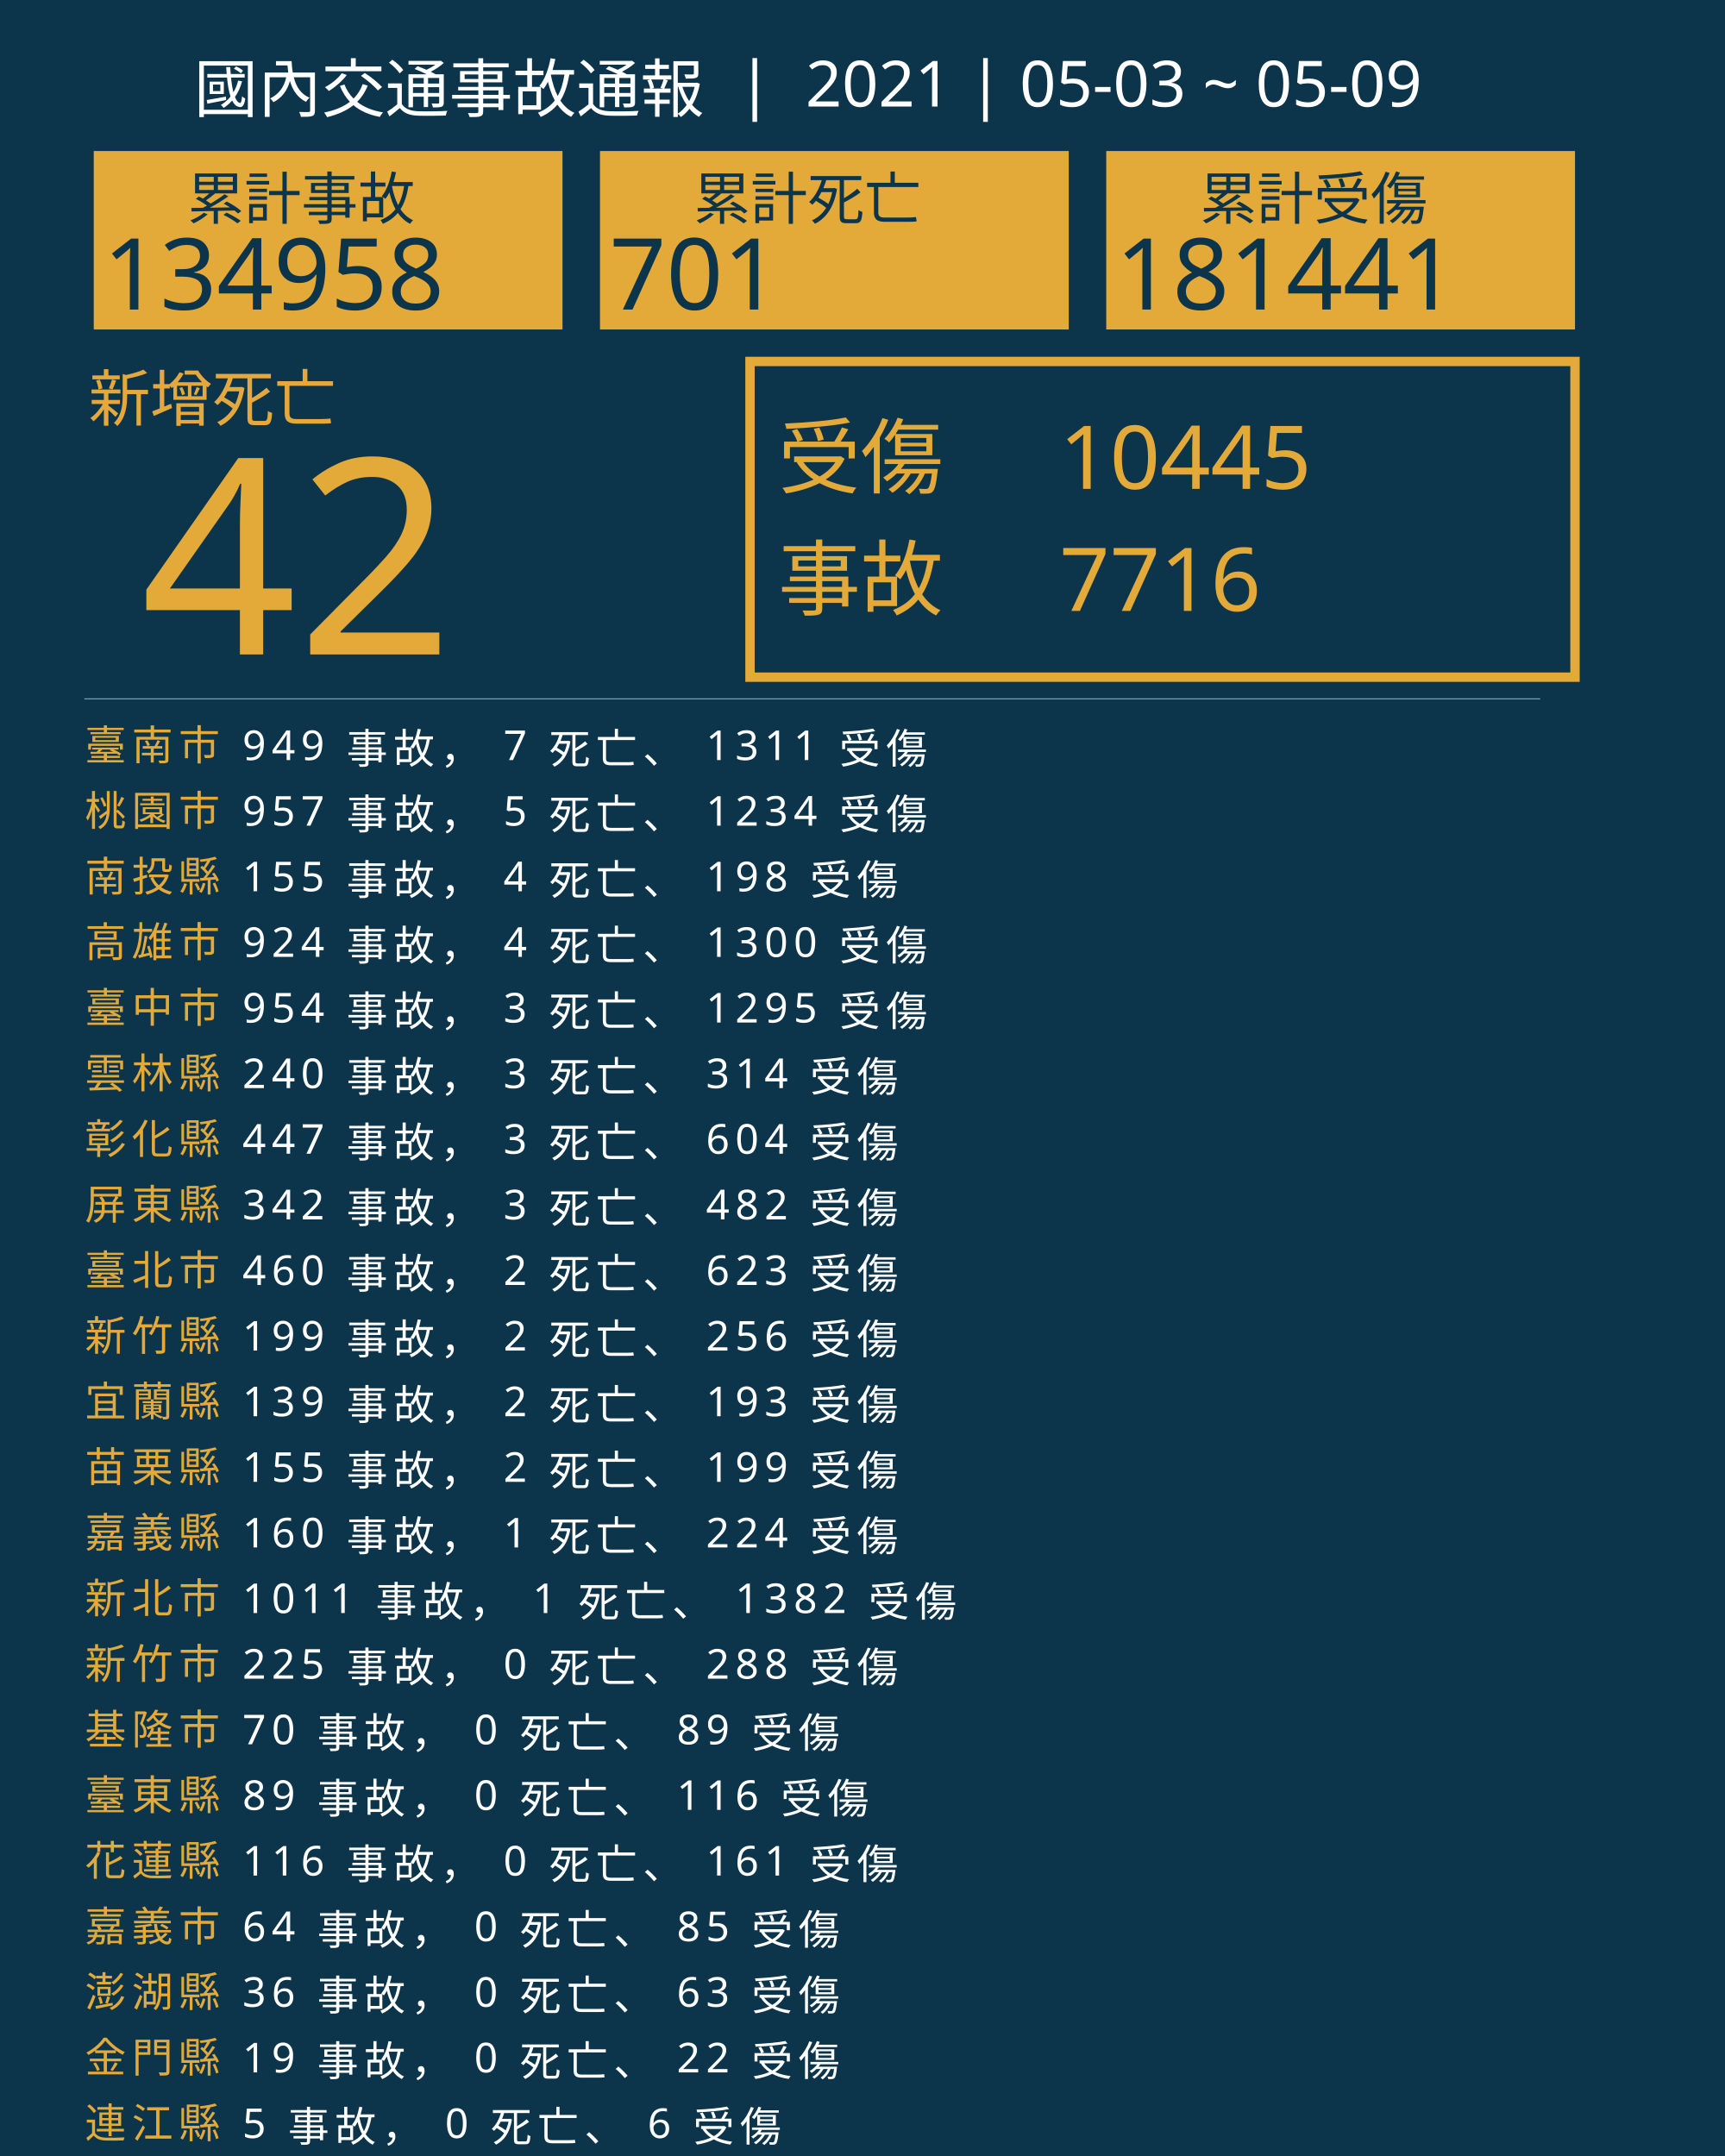
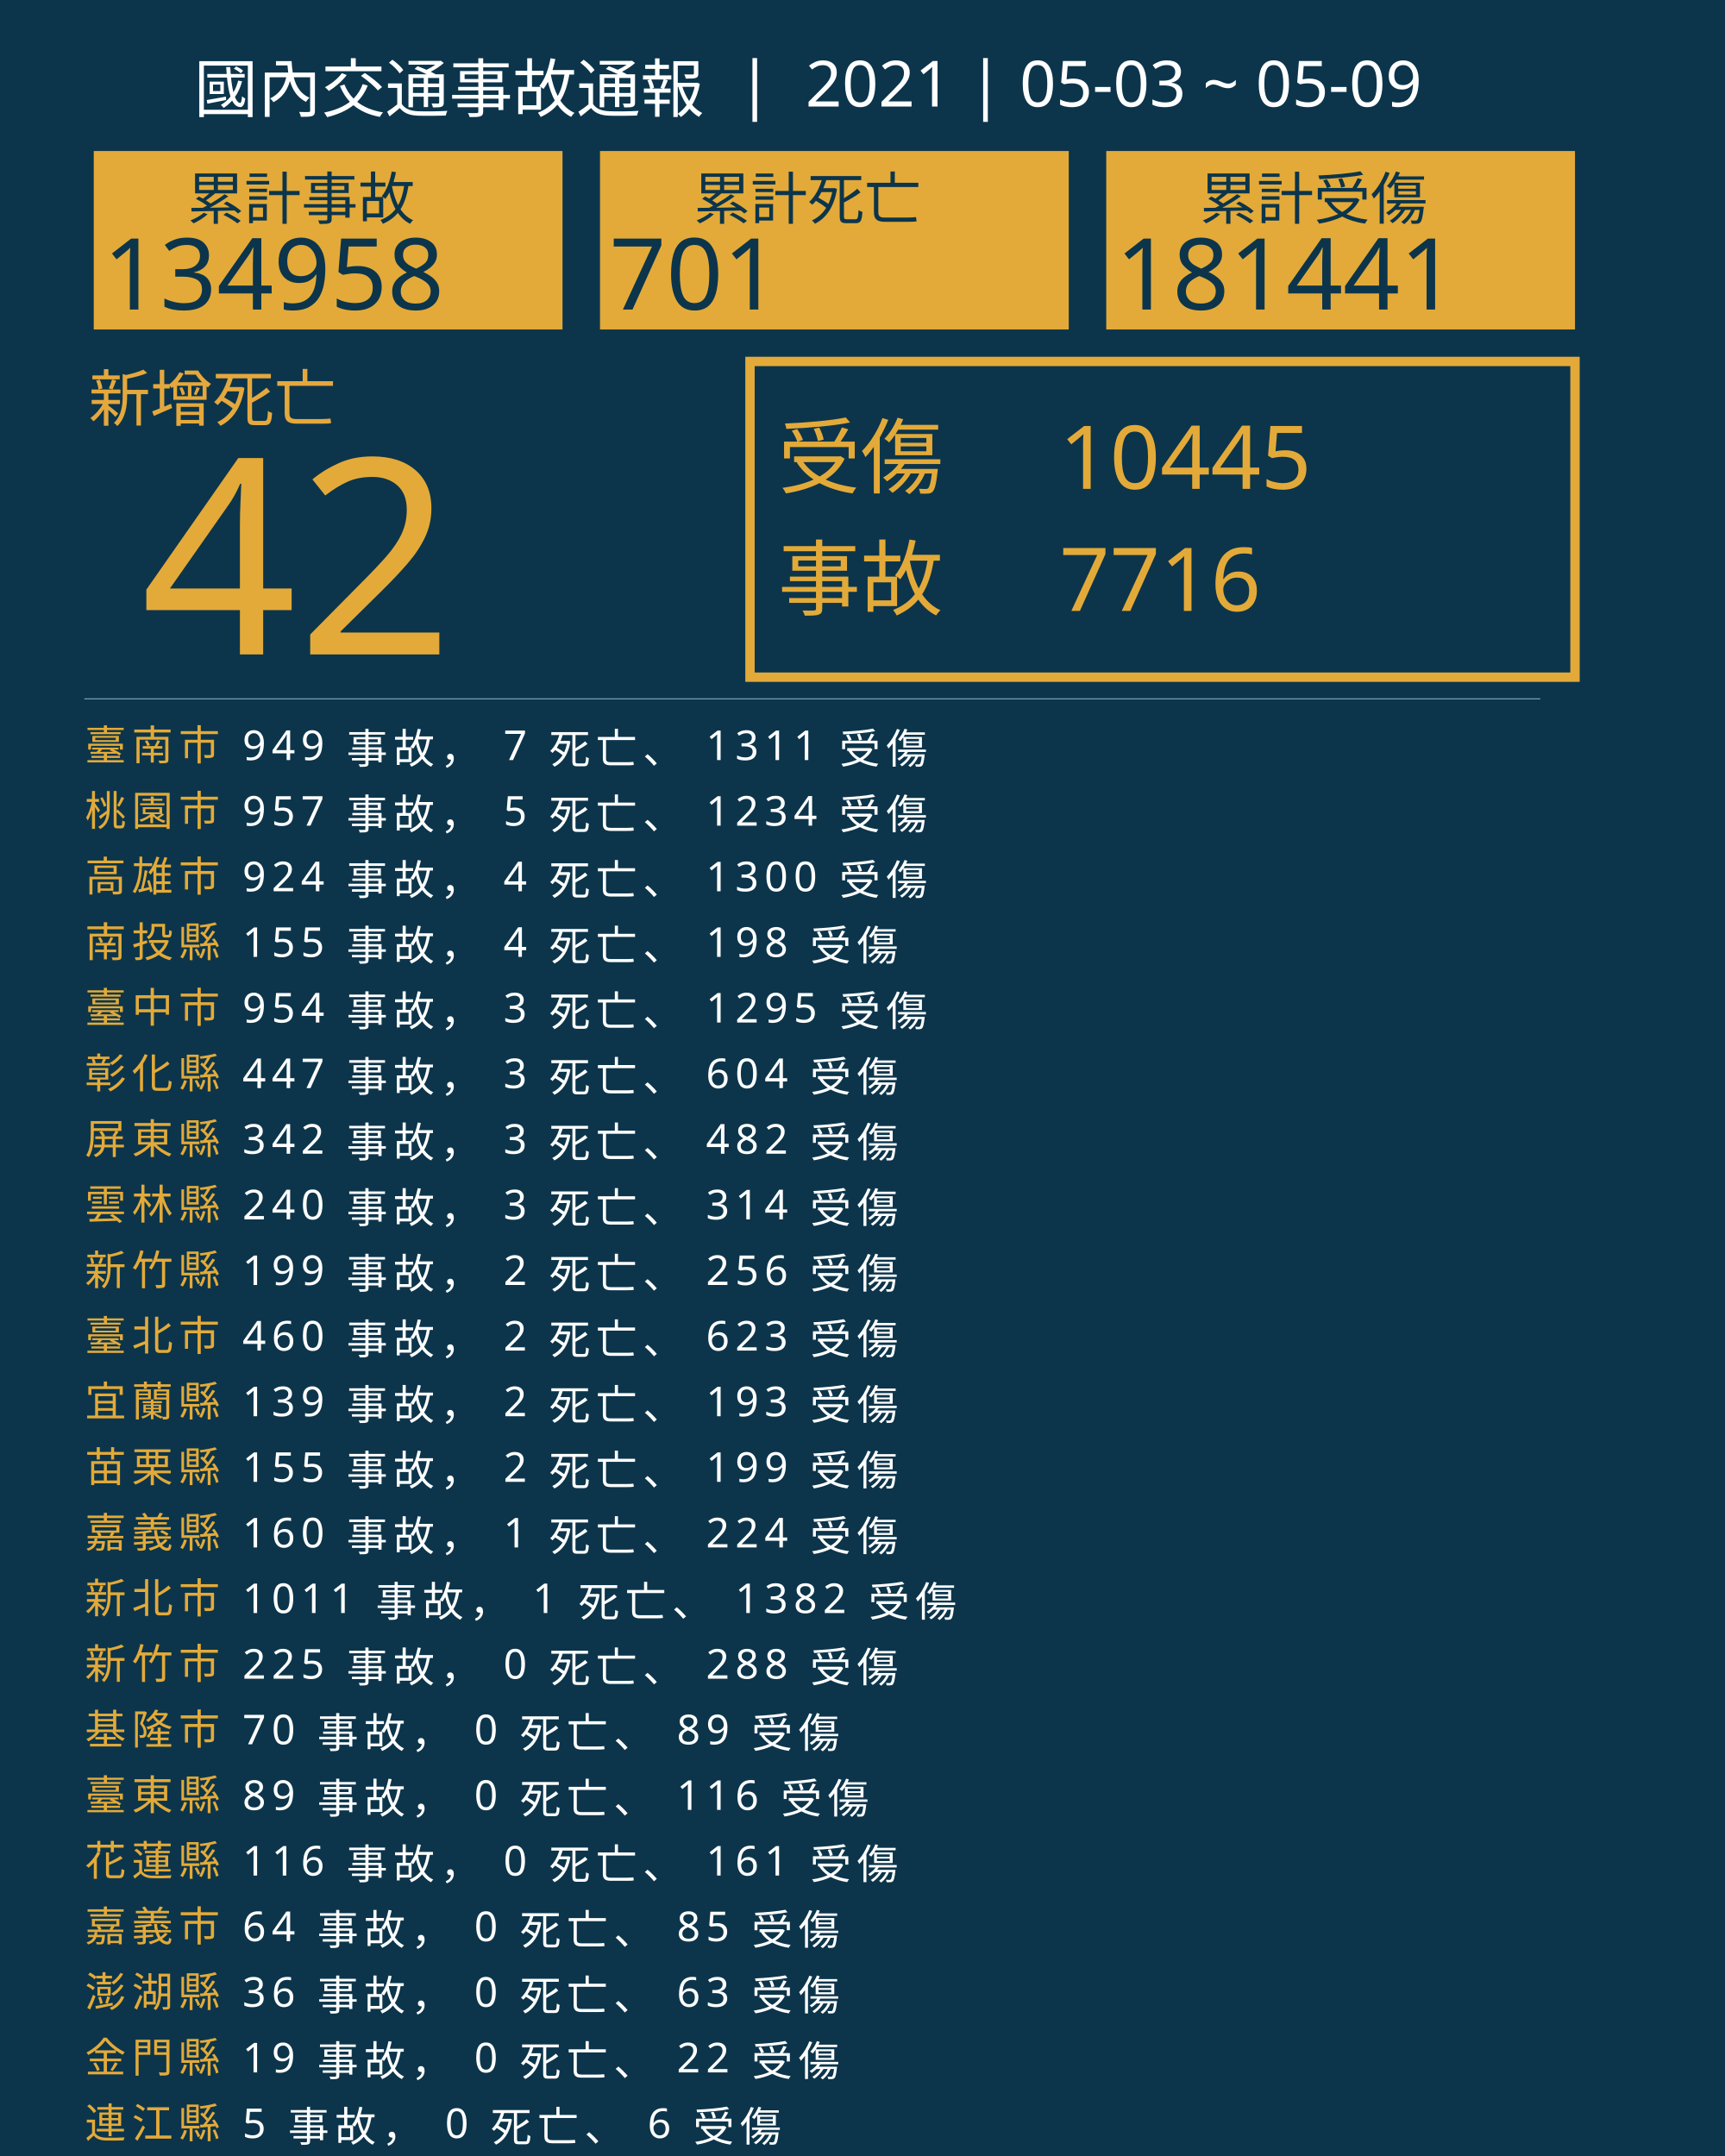
<svg xmlns="http://www.w3.org/2000/svg" version="1.1" id="圖層_1" x="0px" y="0px" viewBox="0 0 1840 2300" style="enable-background:new 0 0 1840 2300;" xml:space="preserve">
  <style type="text/css">
	.st0{fill:#0C354B;}
	.st1{fill:#E5A83D;}
	.st2{font-family:'NotoSansCJKtc-Bold-B5pc-H';}
	.st3{font-size:66px;}
	.st4{fill:#E3AA39;}
	.st5{font-family:'Arial-BoldMT';}
	.st6{font-size:291.776px;}
	.st7{fill:none;stroke:#E3AA39;stroke-miterlimit:10;stroke-width:10;}
	.st8{font-family:'NotoSansCJKtc-Light-B5pc-H';}
	.st9{font-size:88px;}
	.st10{font-family:'NotoSansCJKtc-Medium-B5pc-H';}
	.st11{font-size:94px;}
	.st12{fill:none;stroke:#8AAFC1;stroke-miterlimit:10;}
	.st13{font-size:60.649px;}
	.st14{font-size:106px;}
	.st15{fill:none;}
	.st16{font-size:44px;}
	.st17{letter-spacing:6;}
	.st18{fill:#FFFFFF;}
	.st19{letter-spacing:1;}
	.st20{font-size:68px;}
</style>
  <rect class="st0" width="1840" height="2300" />
  <text transform="matrix(1 0 0 1 94.5001 449.017)" class="st1 st2 st3">新增死亡</text>
  <g>
    <text transform="matrix(1 0 0 1 150 698.1412)" class="st4 st5 st6">42</text>
  </g>
  <g>
    <rect x="800" y="385.6" class="st7" width="880" height="336.8" />
    <g>
      <text transform="matrix(1 0 0 1 830 519.593)" class="st4 st8 st9">受傷</text>
      <text transform="matrix(1 0 0 1 1130 521.5084)" class="st4 st10 st11">10445</text>
      <text transform="matrix(1 0 0 1 1130 651.7274)" class="st4 st10 st11">7716</text>
      <text transform="matrix(1 0 0 1 830 649.4965)" class="st4 st8 st9">事故</text>
    </g>
  </g>
  <line class="st12" x1="90" y1="745.5" x2="1643" y2="745.5" />
  <g>
    <g>
      <rect x="100" y="161.1" class="st4" width="500" height="190.4" />
      <g>
        <text transform="matrix(1 0 0 1 200 233.9079)" class="st0 st10 st13">累計事故</text>
        <g>
          <text transform="matrix(1 0 0 1 110 330.2121)" class="st0 st5 st14">134958</text>
        </g>
      </g>
    </g>
    <g>
      <rect x="640" y="161.1" class="st4" width="500" height="190.4" />
      <g>
        <text transform="matrix(1 0 0 1 740 233.908)" class="st0 st10 st13">累計死亡</text>
        <g>
          <text transform="matrix(1 0 0 1 650 330.2122)" class="st0 st5 st14">701</text>
        </g>
      </g>
    </g>
    <g>
      <rect x="1180" y="161.1" class="st4" width="500" height="190.4" />
      <g>
        <text transform="matrix(1 0 0 1 1280 233.908)" class="st0 st10 st13">累計受傷</text>
        <g>
          <text transform="matrix(1 0 0 1 1190 330.2122)" class="st0 st5 st14">181441</text>
        </g>
      </g>
    </g>
  </g>
  <rect x="90.6" y="772.1" class="st15" width="1141.8" height="314.8" />
  <text transform="matrix(1 0 0 1 90.5591 810.7965)">
    <tspan x="0" y="0" class="st4 st10 st16 st17">臺南市</tspan>
    <tspan x="150.6" y="0" class="st18 st10 st16 st17"> 949 事故， 7 死亡、 1311 受傷</tspan>
    <tspan x="0" y="70" class="st4 st10 st16 st17">桃園市</tspan>
    <tspan x="150.6" y="70" class="st18 st10 st16 st17"> 957 事故， 5 死亡、 1234 受傷</tspan>
-     <tspan x="0" y="140" class="st4 st10 st16 st17">南投縣</tspan>
-     <tspan x="150.6" y="140" class="st18 st10 st16 st17"> 155 事故， 4 死亡、 198 受傷</tspan>
-     <tspan x="0" y="210" class="st4 st10 st16 st17">高雄市</tspan>
-     <tspan x="150.6" y="210" class="st18 st10 st16 st17"> 924 事故， 4 死亡、 1300 受傷</tspan>
+     <tspan x="0" y="140" class="st4 st10 st16 st17">高雄市</tspan>
+     <tspan x="150.6" y="140" class="st18 st10 st16 st17"> 924 事故， 4 死亡、 1300 受傷</tspan>
+     <tspan x="0" y="210" class="st4 st10 st16 st17">南投縣</tspan>
+     <tspan x="150.6" y="210" class="st18 st10 st16 st17"> 155 事故， 4 死亡、 198 受傷</tspan>
    <tspan x="0" y="280" class="st4 st10 st16 st17">臺中市</tspan>
    <tspan x="150.6" y="280" class="st18 st10 st16 st17"> 954 事故， 3 死亡、 1295 受傷</tspan>
-     <tspan x="0" y="350" class="st4 st10 st16 st17">雲林縣</tspan>
-     <tspan x="150.6" y="350" class="st18 st10 st16 st17"> 240 事故， 3 死亡、 314 受傷</tspan>
-     <tspan x="0" y="420" class="st4 st10 st16 st17">彰化縣</tspan>
-     <tspan x="150.6" y="420" class="st18 st10 st16 st17"> 447 事故， 3 死亡、 604 受傷</tspan>
-     <tspan x="0" y="490" class="st4 st10 st16 st17">屏東縣</tspan>
-     <tspan x="150.6" y="490" class="st18 st10 st16 st17"> 342 事故， 3 死亡、 482 受傷</tspan>
-     <tspan x="0" y="560" class="st4 st10 st16 st17">臺北市</tspan>
-     <tspan x="150.6" y="560" class="st18 st10 st16 st17"> 460 事故， 2 死亡、 623 受傷</tspan>
-     <tspan x="0" y="630" class="st4 st10 st16 st17">新竹縣</tspan>
-     <tspan x="150.6" y="630" class="st18 st10 st16 st17"> 199 事故， 2 死亡、 256 受傷</tspan>
+     <tspan x="0" y="350" class="st4 st10 st16 st17">彰化縣</tspan>
+     <tspan x="150.6" y="350" class="st18 st10 st16 st17"> 447 事故， 3 死亡、 604 受傷</tspan>
+     <tspan x="0" y="420" class="st4 st10 st16 st17">屏東縣</tspan>
+     <tspan x="150.6" y="420" class="st18 st10 st16 st17"> 342 事故， 3 死亡、 482 受傷</tspan>
+     <tspan x="0" y="490" class="st4 st10 st16 st17">雲林縣</tspan>
+     <tspan x="150.6" y="490" class="st18 st10 st16 st17"> 240 事故， 3 死亡、 314 受傷</tspan>
+     <tspan x="0" y="560" class="st4 st10 st16 st17">新竹縣</tspan>
+     <tspan x="150.6" y="560" class="st18 st10 st16 st17"> 199 事故， 2 死亡、 256 受傷</tspan>
+     <tspan x="0" y="630" class="st4 st10 st16 st17">臺北市</tspan>
+     <tspan x="150.6" y="630" class="st18 st10 st16 st17"> 460 事故， 2 死亡、 623 受傷</tspan>
    <tspan x="0" y="700" class="st4 st10 st16 st17">宜蘭縣</tspan>
    <tspan x="150.6" y="700" class="st18 st10 st16 st17"> 139 事故， 2 死亡、 193 受傷</tspan>
    <tspan x="0" y="770" class="st4 st10 st16 st17">苗栗縣</tspan>
    <tspan x="150.6" y="770" class="st18 st10 st16 st17"> 155 事故， 2 死亡、 199 受傷</tspan>
    <tspan x="0" y="840" class="st4 st10 st16 st17">嘉義縣</tspan>
    <tspan x="150.6" y="840" class="st18 st10 st16 st17"> 160 事故， 1 死亡、 224 受傷</tspan>
    <tspan x="0" y="910" class="st4 st10 st16 st17">新北市</tspan>
    <tspan x="150.6" y="910" class="st18 st10 st16 st17"> 1011 事故， 1 死亡、 1382 受傷</tspan>
    <tspan x="0" y="980" class="st4 st10 st16 st17">新竹市</tspan>
    <tspan x="150.6" y="980" class="st18 st10 st16 st17"> 225 事故， 0 死亡、 288 受傷</tspan>
    <tspan x="0" y="1050" class="st4 st10 st16 st17">基隆市</tspan>
    <tspan x="150.6" y="1050" class="st18 st10 st16 st17"> 70 事故， 0 死亡、 89 受傷</tspan>
    <tspan x="0" y="1120" class="st4 st10 st16 st17">臺東縣</tspan>
    <tspan x="150.6" y="1120" class="st18 st10 st16 st17"> 89 事故， 0 死亡、 116 受傷</tspan>
    <tspan x="0" y="1190" class="st4 st10 st16 st17">花蓮縣</tspan>
    <tspan x="150.6" y="1190" class="st18 st10 st16 st17"> 116 事故， 0 死亡、 161 受傷</tspan>
    <tspan x="0" y="1260" class="st4 st10 st16 st17">嘉義市</tspan>
    <tspan x="150.6" y="1260" class="st18 st10 st16 st17"> 64 事故， 0 死亡、 85 受傷</tspan>
    <tspan x="0" y="1330" class="st4 st10 st16 st17">澎湖縣</tspan>
    <tspan x="150.6" y="1330" class="st18 st10 st16 st17"> 36 事故， 0 死亡、 63 受傷</tspan>
    <tspan x="0" y="1400" class="st4 st10 st16 st17">金門縣</tspan>
    <tspan x="150.6" y="1400" class="st18 st10 st16 st17"> 19 事故， 0 死亡、 22 受傷</tspan>
    <tspan x="0" y="1470" class="st4 st10 st16 st17">連江縣</tspan>
    <tspan x="150.6" y="1470" class="st18 st10 st16 st17"> 5 事故， 0 死亡、 6 受傷</tspan>
  </text>
  <text transform="matrix(1 0 0 1 207 119.2712)" class="st18 st8 st20">國內交通事故通報  |  2021 | 05-03 ~ 05-09</text>
</svg>
